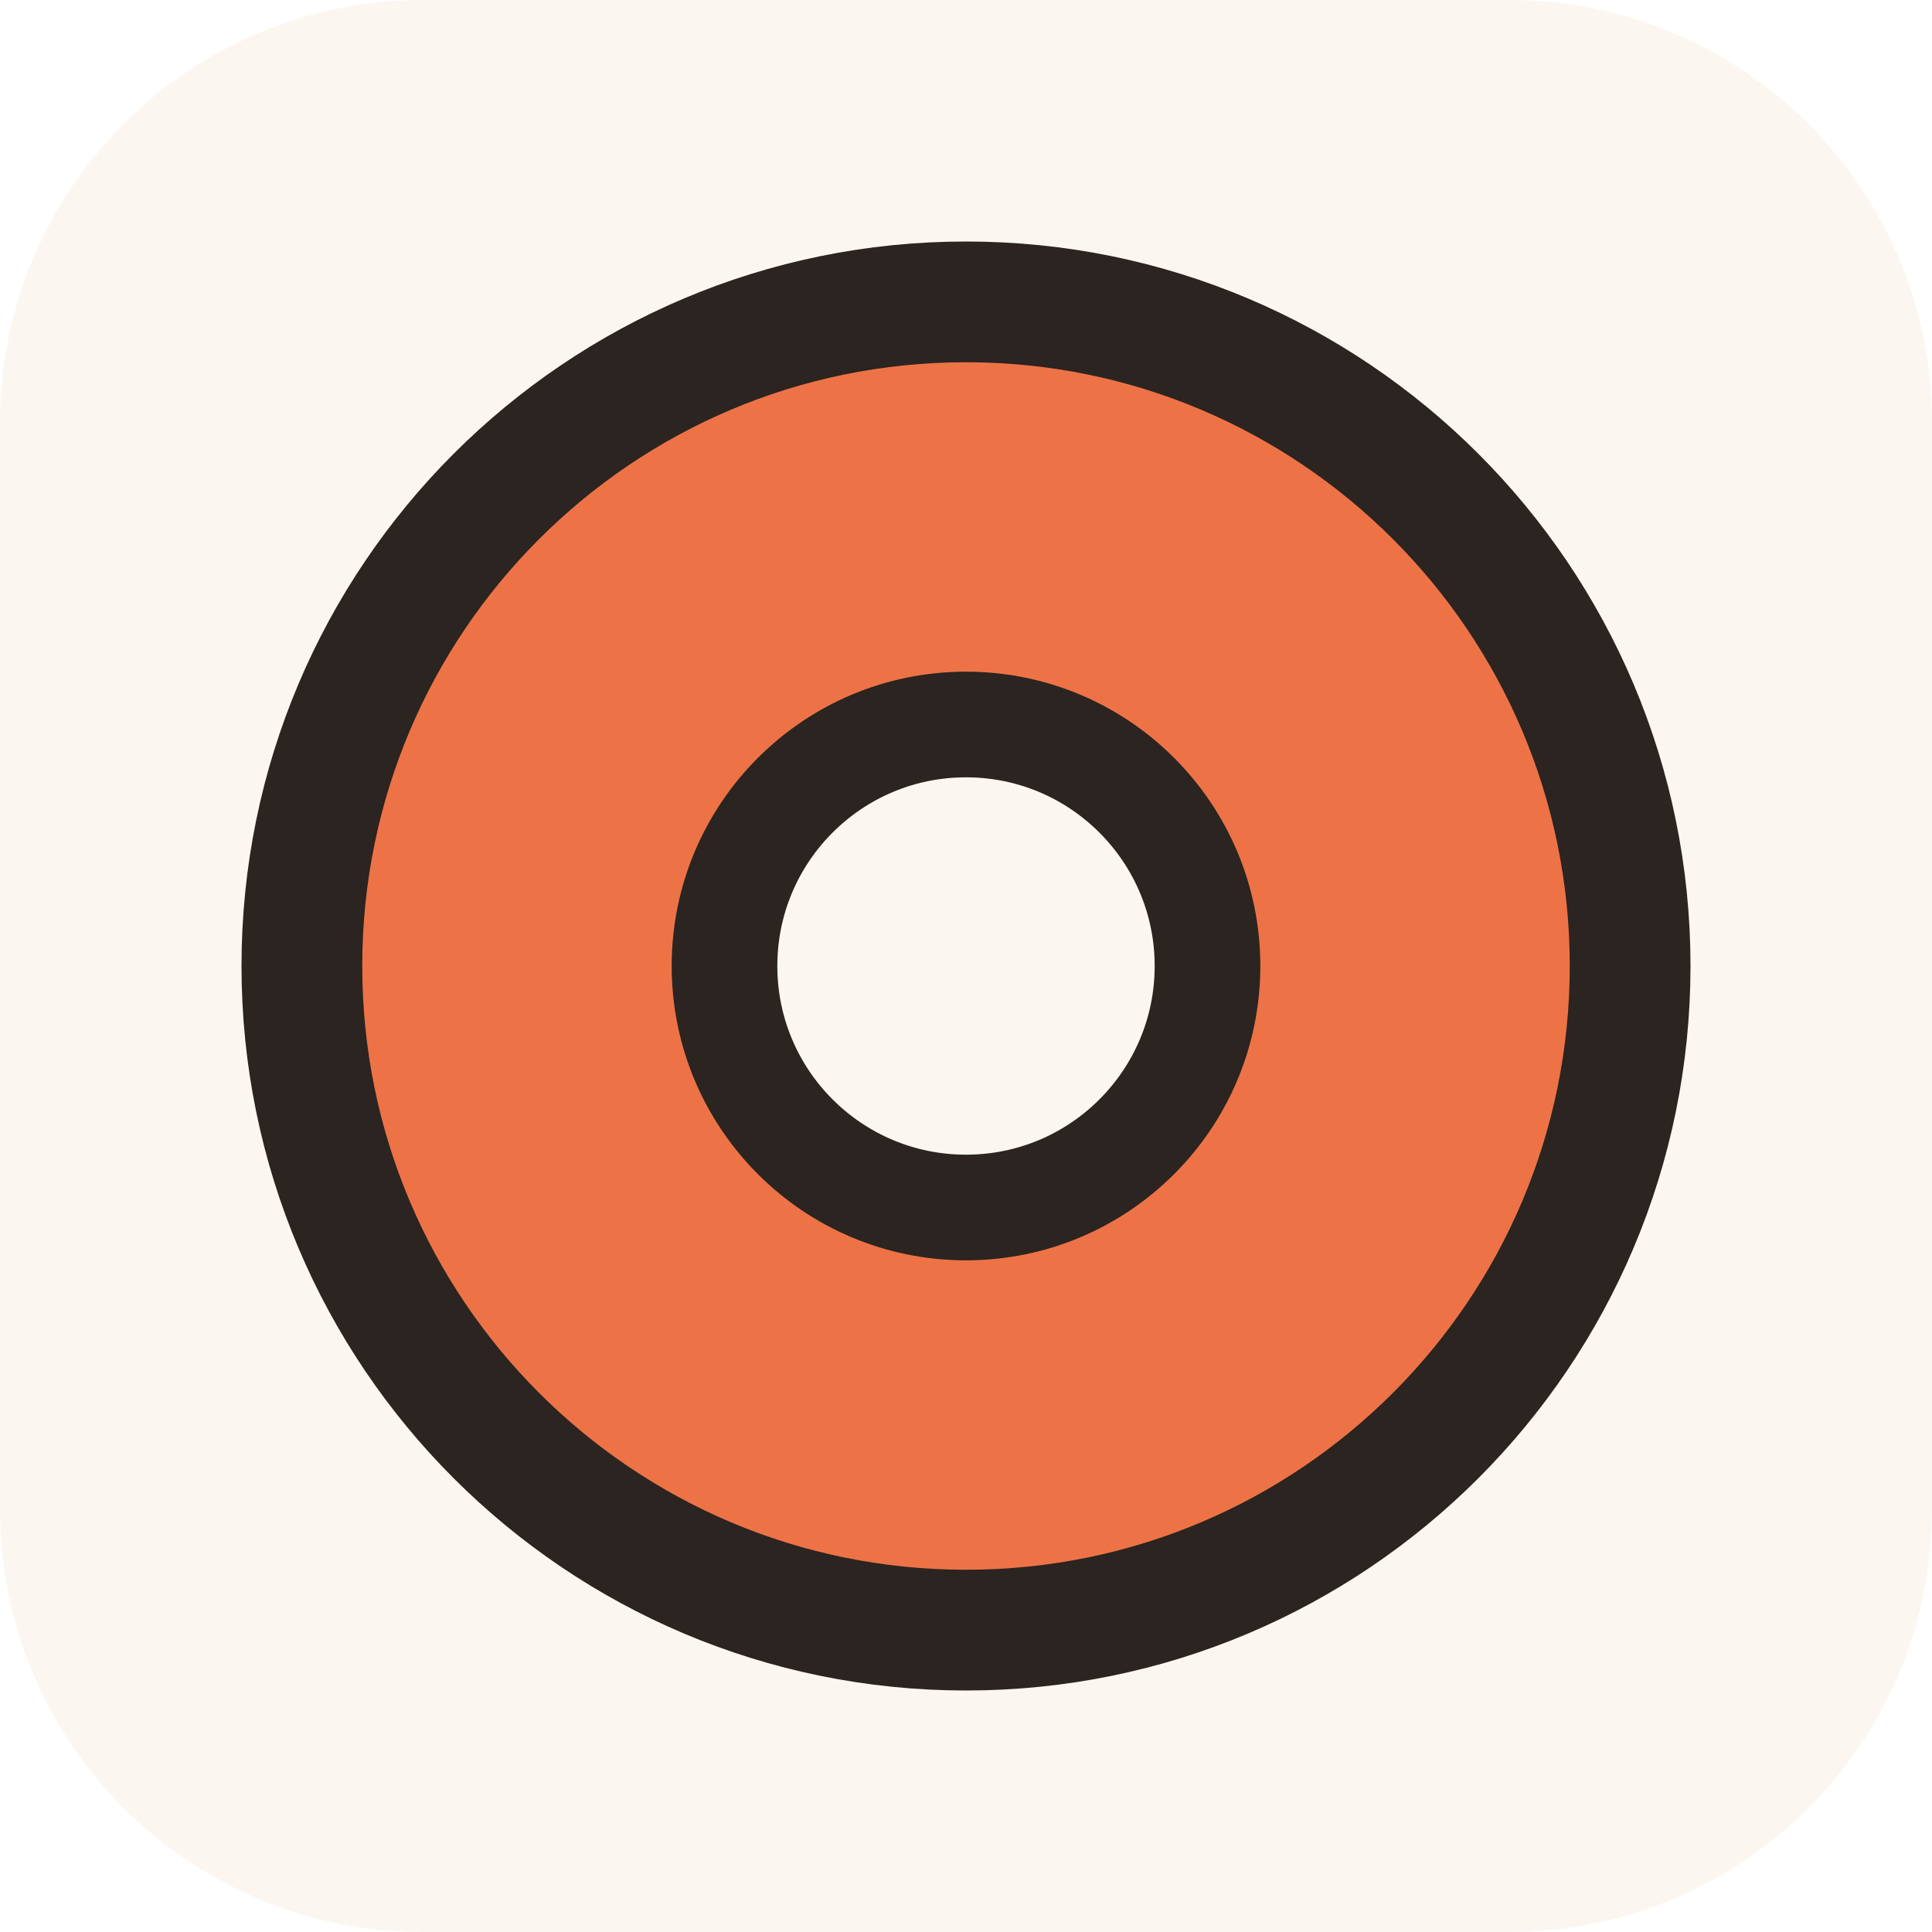
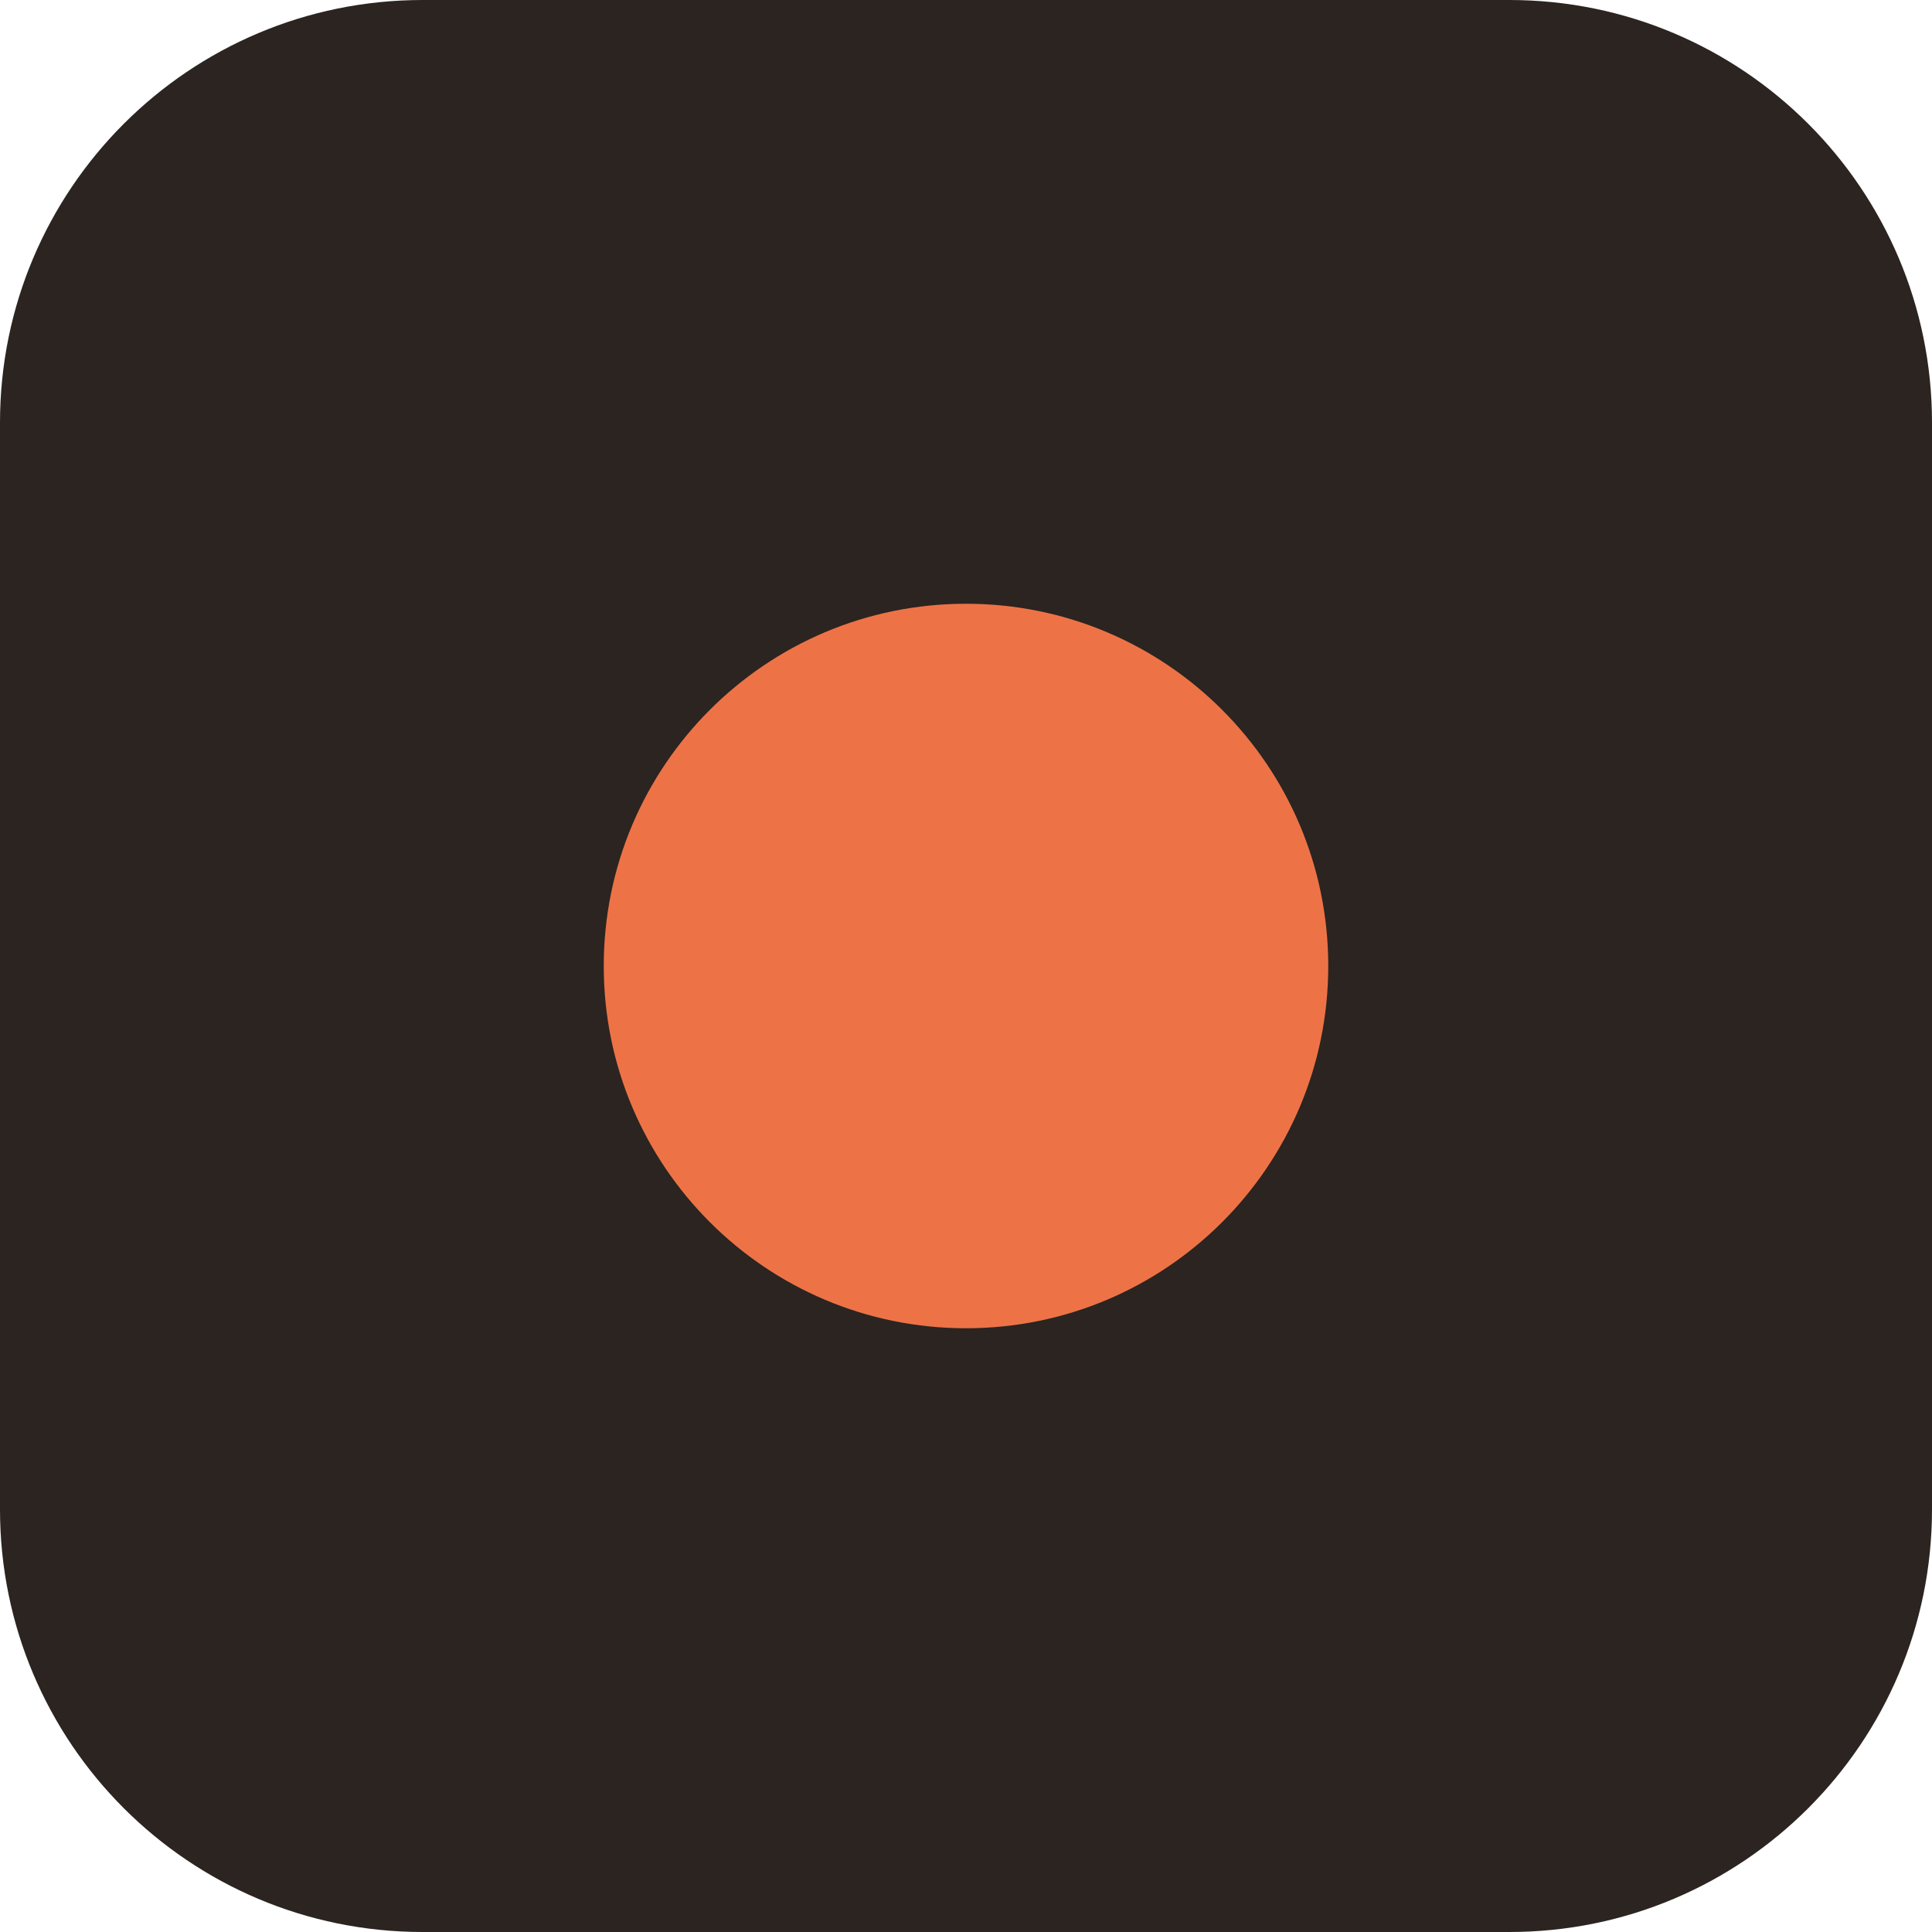
<svg xmlns="http://www.w3.org/2000/svg" viewBox="0 0 64 64">
-   <rect width="64" height="64" rx="14" fill="#FBF7F0" />
-   <circle cx="32" cy="32" r="22" fill="#ED7347" stroke="#2B2420" stroke-width="4" />
-   <circle cx="32" cy="32" r="8" fill="#FBF7F0" stroke="#2B2420" stroke-width="3.5" />
+   <rect width="64" height="64" rx="14" fill="#2B2420" />
+   <circle cx="32" cy="32" r="12" fill="#ED7347" />
</svg>
